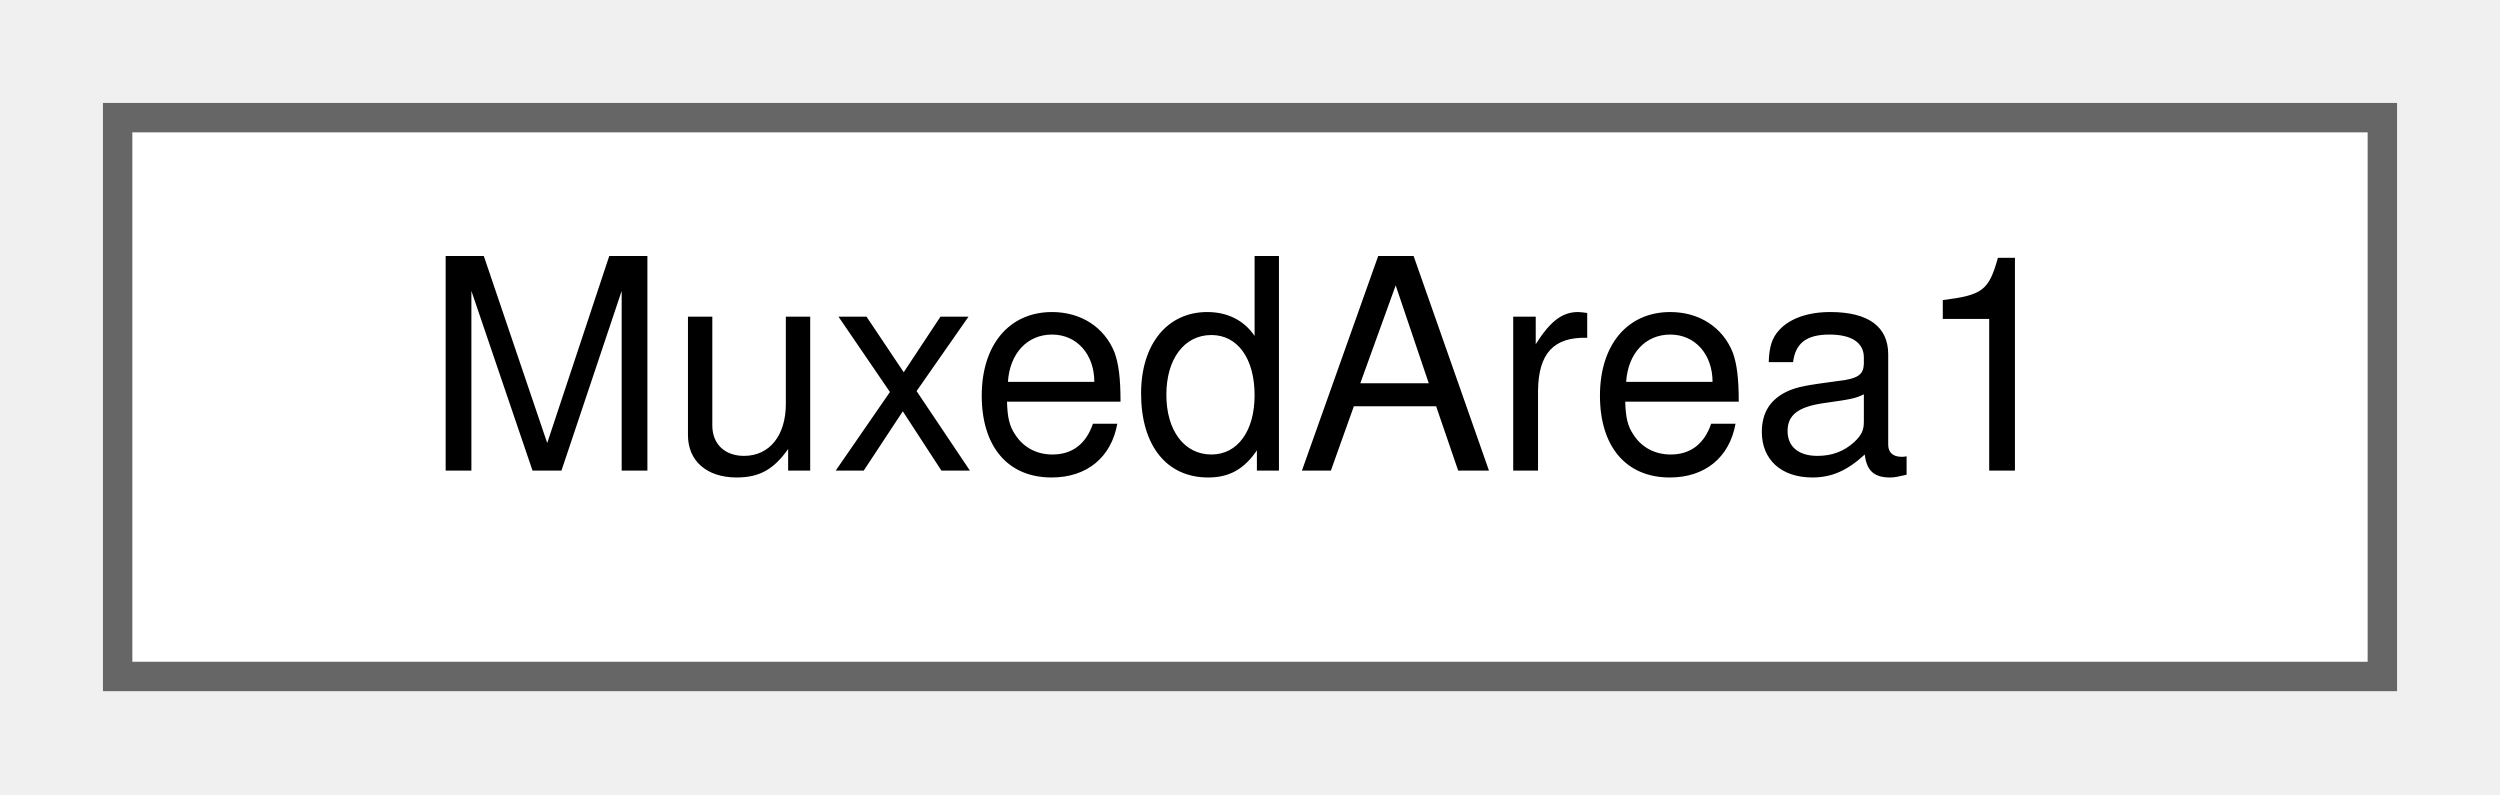
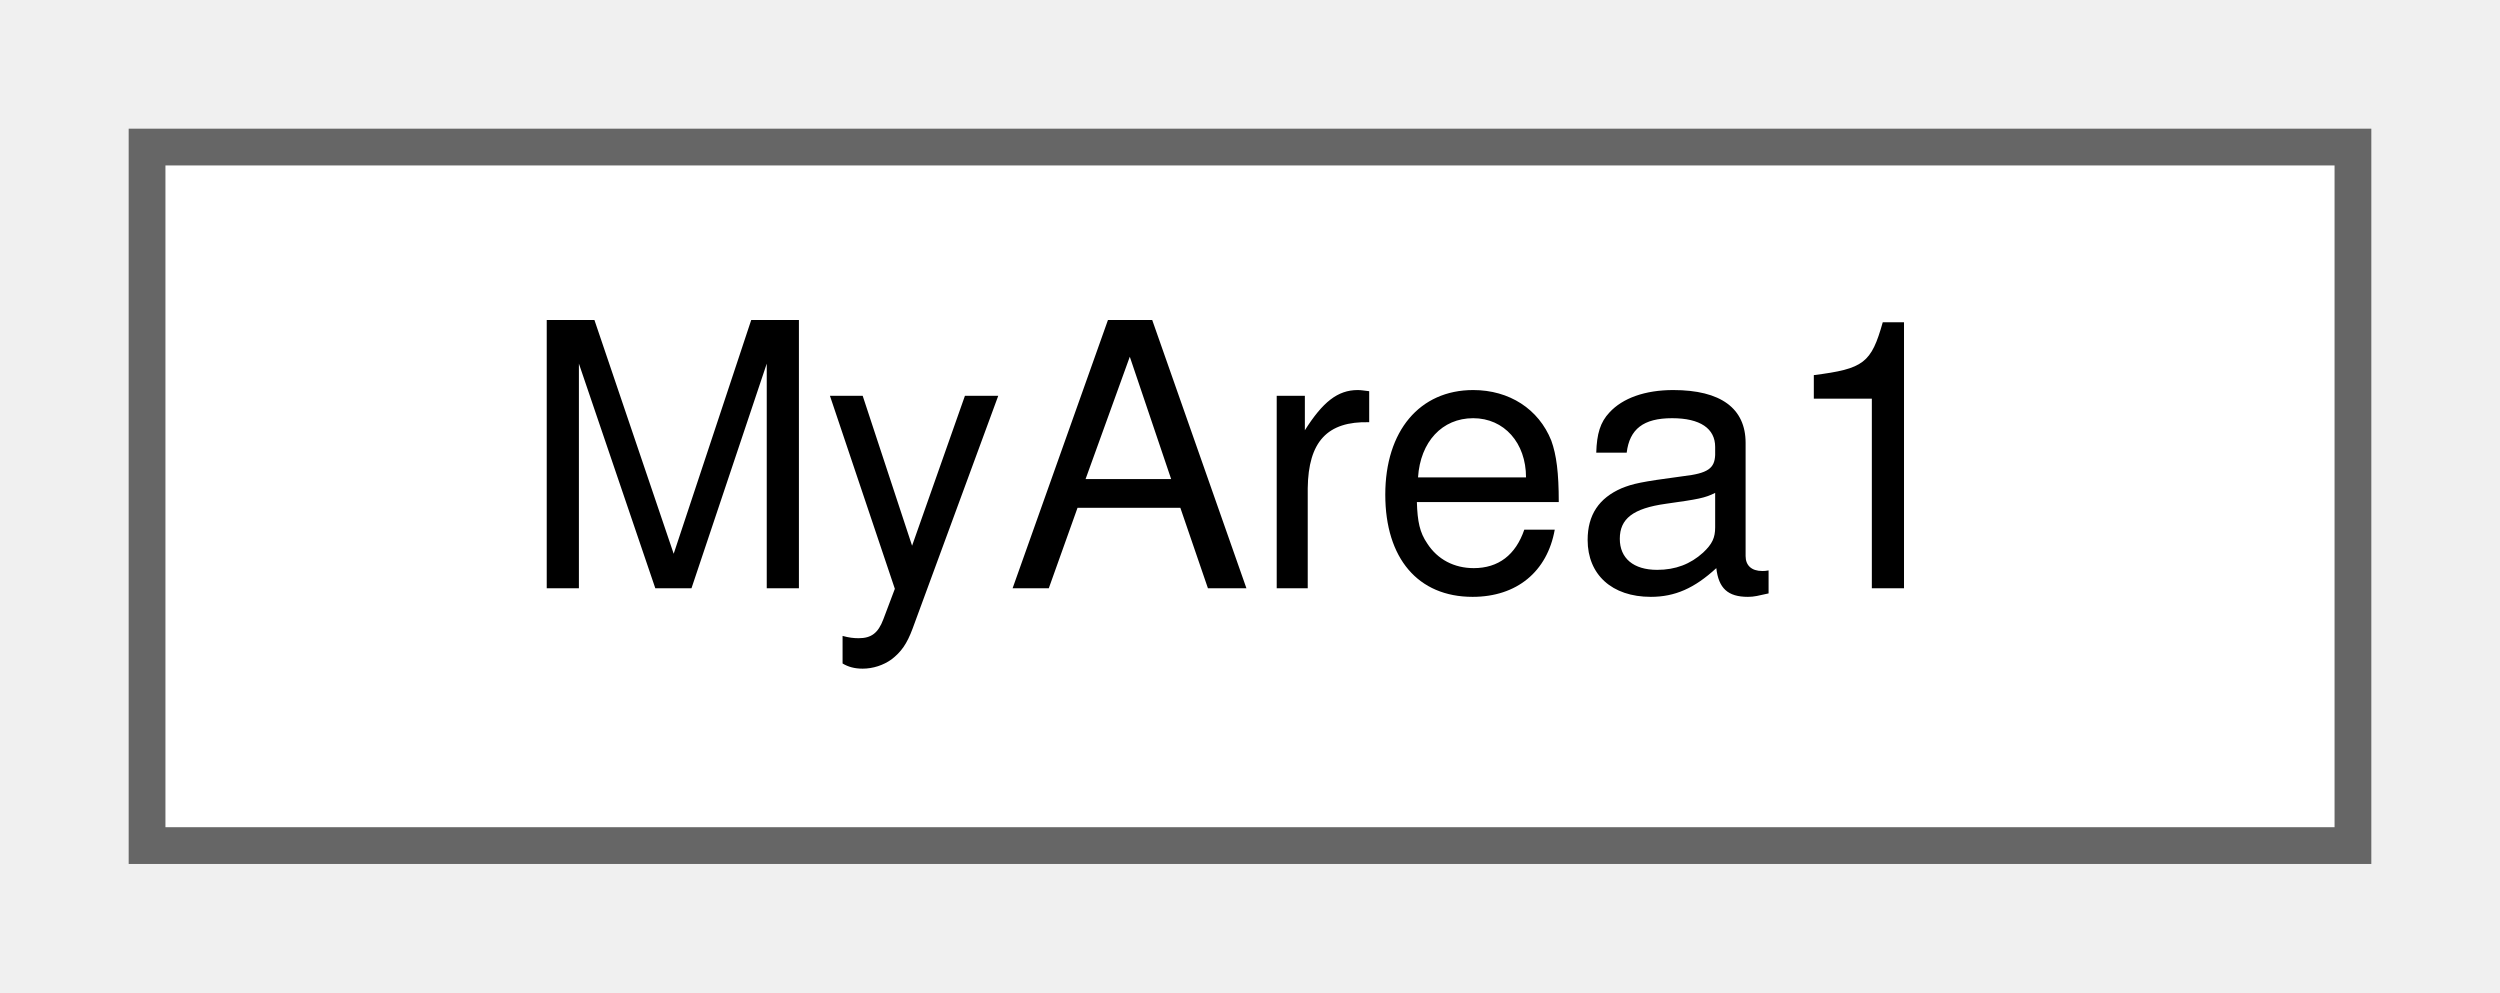
- <svg xmlns="http://www.w3.org/2000/svg" xmlns:xlink="http://www.w3.org/1999/xlink" width="85pt" height="27pt" viewBox="0.00 0.00 85.00 27.00">
+ <svg xmlns="http://www.w3.org/2000/svg" xmlns:xlink="http://www.w3.org/1999/xlink" width="68pt" height="27pt" viewBox="0.00 0.00 68.00 27.00">
  <g id="graph0" class="graph" transform="scale(1 1) rotate(0) translate(4 23)">
    <g id="Node000000" class="node">
      <g id="a_Node000000">
-         <a xlink:href="struct_muxed_area1.html" target="_top" xlink:title=" ">
-           <polygon fill="white" stroke="#666666" points="77,-19 0,-19 0,0 77,0 77,-19" />
-           <text text-anchor="middle" x="38.5" y="-7" font-family="Helvetica,sans-Serif" font-size="10.00">MuxedArea1</text>
+         <a xlink:href="struct_my_area1.html" target="_top" xlink:title=" ">
+           <polygon fill="white" stroke="#666666" points="60,-19 0,-19 0,0 60,0 60,-19" />
+           <text text-anchor="middle" x="30" y="-7" font-family="Helvetica,sans-Serif" font-size="10.00">MyArea1</text>
        </a>
      </g>
    </g>
  </g>
</svg>
